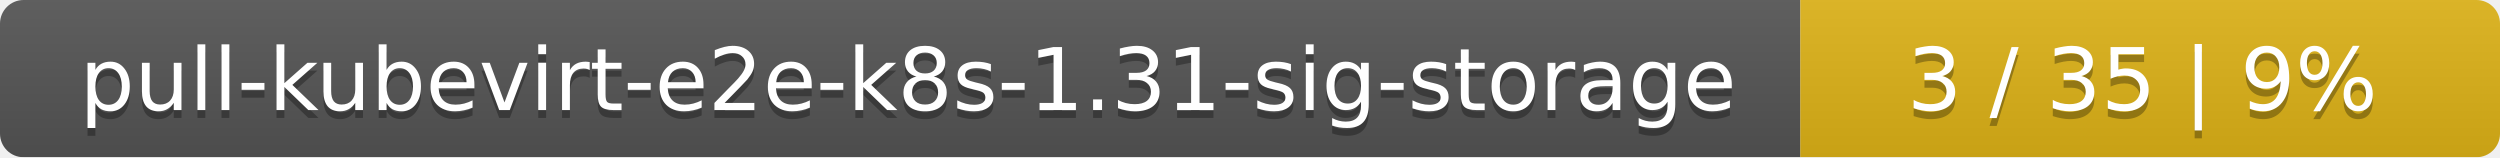
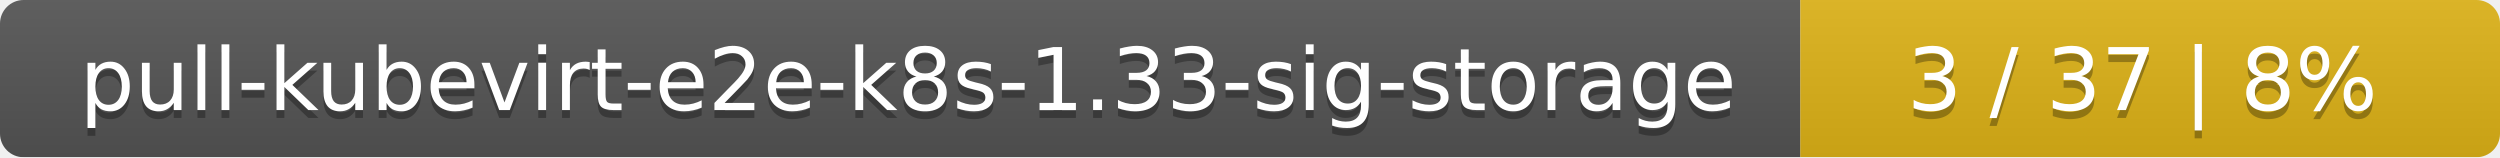
<svg xmlns="http://www.w3.org/2000/svg" width="318" height="20">
  <linearGradient id="smooth" x2="0" y2="100%">
    <stop offset="0" stop-color="#bbb" stop-opacity=".1" />
    <stop offset="1" stop-opacity=".1" />
  </linearGradient>
  <mask id="round">
    <rect width="318" height="20" rx="3" fill="#fff" />
  </mask>
  <g mask="url(#round)">
    <rect width="229" height="20" fill="#555" />
    <rect x="229" width="89" height="20" fill="#dfb317" />
    <rect width="318" height="20" fill="url(#smooth)" />
  </g>
  <g fill="#fff" text-anchor="middle" font-family="DejaVu Sans,Verdana,Geneva,sans-serif" font-size="11">
-     <text x="115.5" y="15" fill="#010101" fill-opacity=".3">pull-kubevirt-e2e-k8s-1.31-sig-storage</text>
-     <text x="115.5" y="14">pull-kubevirt-e2e-k8s-1.31-sig-storage</text>
-     <text x="272.5" y="15" fill="#010101" fill-opacity=".3">3 / 35    |    9%</text>
-     <text x="272.5" y="14">3 / 35    |    9%</text>
+     <text x="115.5" y="15" fill="#010101" fill-opacity=".3">pull-kubevirt-e2e-k8s-1.33-sig-storage</text>
+     <text x="115.5" y="14">pull-kubevirt-e2e-k8s-1.33-sig-storage</text>
+     <text x="272.5" y="15" fill="#010101" fill-opacity=".3">3 / 37    |    8%</text>
+     <text x="272.5" y="14">3 / 37    |    8%</text>
  </g>
</svg>
